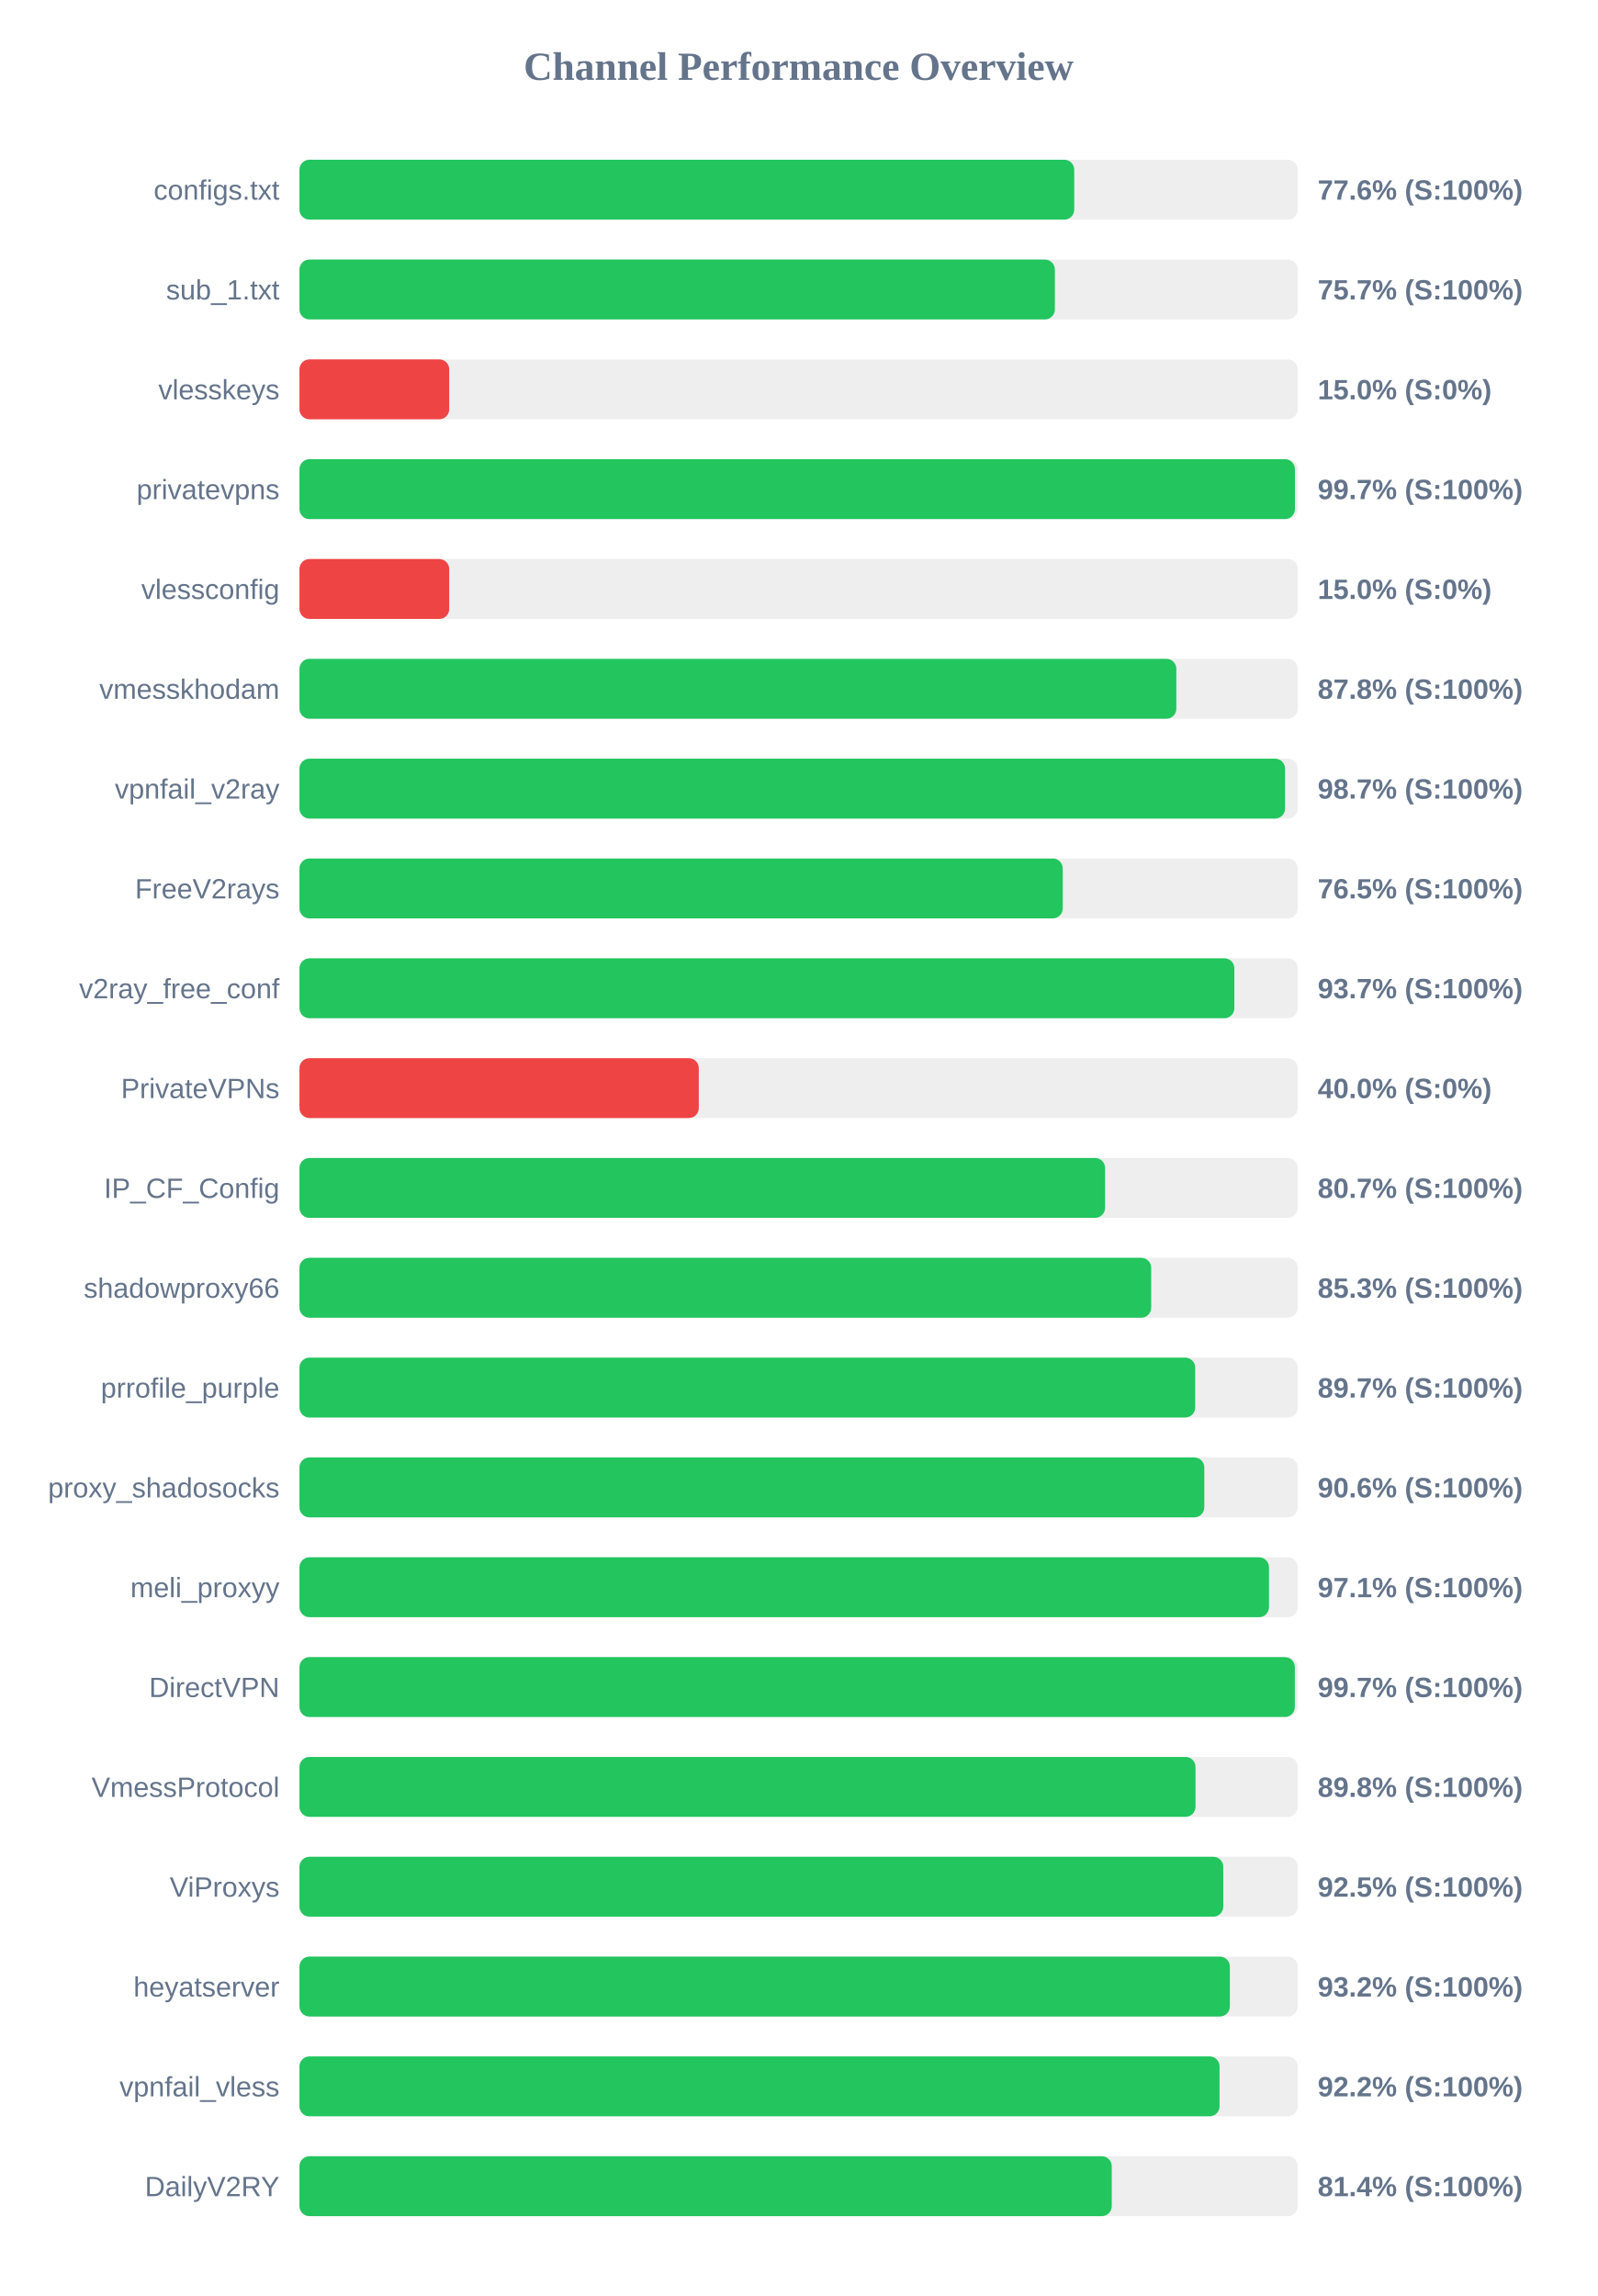
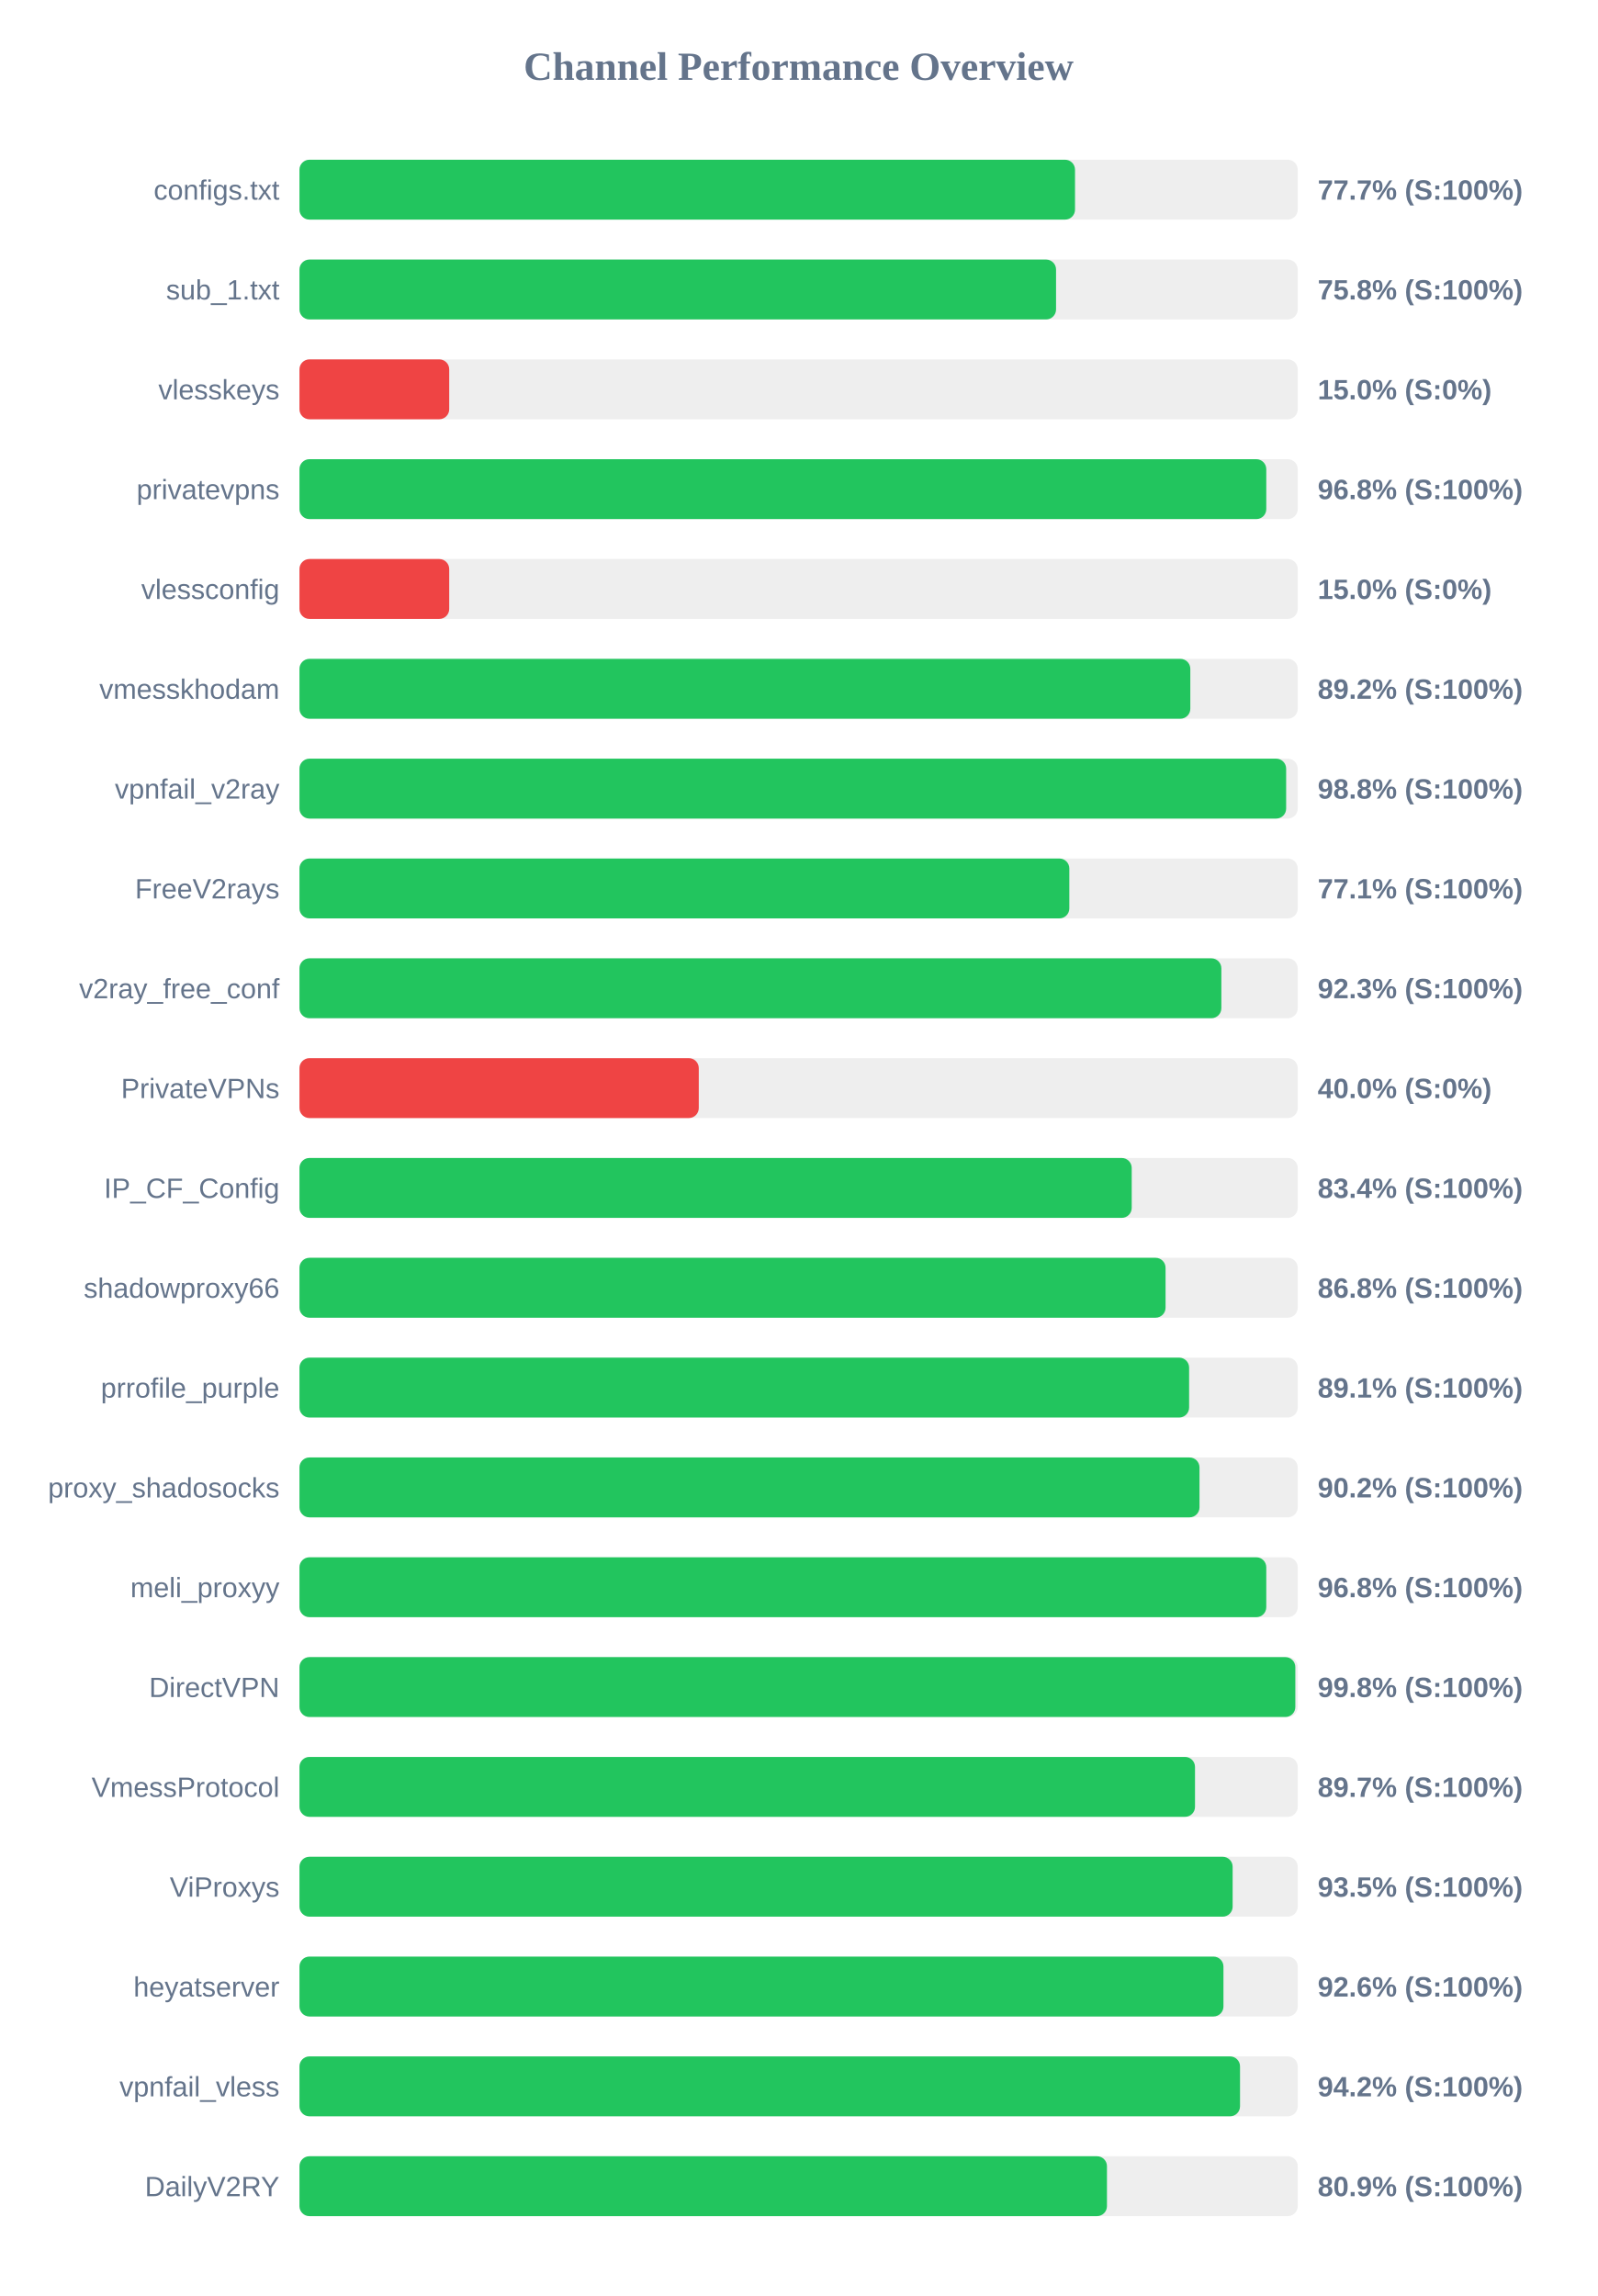
<svg xmlns="http://www.w3.org/2000/svg" width="800" height="1150" version="1.1">
  <style>
        .row { font: 14px Arial; fill: #64748b; }
        .score { font: bold 14px Arial; fill: #64748b; }
    </style>
  <text x="400" y="40" text-anchor="middle" font-size="20px" font-weight="bold" fill="#64748b">Channel Performance Overview</text>
  <rect x="150" y="80" width="500" height="30" fill="#eee" rx="5" />
-   <rect x="150" y="80" width="388.05" height="30" fill="#22c55e" rx="5" />
+   <rect x="150" y="80" width="388.45" height="30" fill="#22c55e" rx="5" />
  <text x="140" y="100" text-anchor="end" class="row">configs.txt</text>
-   <text x="660" y="100" text-anchor="start" class="score">77.6% (S:100%)</text>
+   <text x="660" y="100" text-anchor="start" class="score">77.7% (S:100%)</text>
  <rect x="150" y="130" width="500" height="30" fill="#eee" rx="5" />
-   <rect x="150" y="130" width="378.35" height="30" fill="#22c55e" rx="5" />
+   <rect x="150" y="130" width="378.95" height="30" fill="#22c55e" rx="5" />
  <text x="140" y="150" text-anchor="end" class="row">sub_1.txt</text>
-   <text x="660" y="150" text-anchor="start" class="score">75.7% (S:100%)</text>
+   <text x="660" y="150" text-anchor="start" class="score">75.8% (S:100%)</text>
  <rect x="150" y="180" width="500" height="30" fill="#eee" rx="5" />
  <rect x="150" y="180" width="75.0" height="30" fill="#ef4444" rx="5" />
  <text x="140" y="200" text-anchor="end" class="row">vlesskeys</text>
  <text x="660" y="200" text-anchor="start" class="score">15.0% (S:0%)</text>
  <rect x="150" y="230" width="500" height="30" fill="#eee" rx="5" />
-   <rect x="150" y="230" width="498.6" height="30" fill="#22c55e" rx="5" />
+   <rect x="150" y="230" width="484.25" height="30" fill="#22c55e" rx="5" />
  <text x="140" y="250" text-anchor="end" class="row">privatevpns</text>
-   <text x="660" y="250" text-anchor="start" class="score">99.7% (S:100%)</text>
+   <text x="660" y="250" text-anchor="start" class="score">96.8% (S:100%)</text>
  <rect x="150" y="280" width="500" height="30" fill="#eee" rx="5" />
  <rect x="150" y="280" width="75.0" height="30" fill="#ef4444" rx="5" />
  <text x="140" y="300" text-anchor="end" class="row">vlessconfig</text>
  <text x="660" y="300" text-anchor="start" class="score">15.0% (S:0%)</text>
  <rect x="150" y="330" width="500" height="30" fill="#eee" rx="5" />
-   <rect x="150" y="330" width="439.2" height="30" fill="#22c55e" rx="5" />
+   <rect x="150" y="330" width="446.2" height="30" fill="#22c55e" rx="5" />
  <text x="140" y="350" text-anchor="end" class="row">vmesskhodam</text>
-   <text x="660" y="350" text-anchor="start" class="score">87.8% (S:100%)</text>
+   <text x="660" y="350" text-anchor="start" class="score">89.2% (S:100%)</text>
  <rect x="150" y="380" width="500" height="30" fill="#eee" rx="5" />
-   <rect x="150" y="380" width="493.65" height="30" fill="#22c55e" rx="5" />
+   <rect x="150" y="380" width="494.2" height="30" fill="#22c55e" rx="5" />
  <text x="140" y="400" text-anchor="end" class="row">vpnfail_v2ray</text>
-   <text x="660" y="400" text-anchor="start" class="score">98.7% (S:100%)</text>
+   <text x="660" y="400" text-anchor="start" class="score">98.8% (S:100%)</text>
  <rect x="150" y="430" width="500" height="30" fill="#eee" rx="5" />
-   <rect x="150" y="430" width="382.3" height="30" fill="#22c55e" rx="5" />
+   <rect x="150" y="430" width="385.6" height="30" fill="#22c55e" rx="5" />
  <text x="140" y="450" text-anchor="end" class="row">FreeV2rays</text>
-   <text x="660" y="450" text-anchor="start" class="score">76.5% (S:100%)</text>
+   <text x="660" y="450" text-anchor="start" class="score">77.1% (S:100%)</text>
  <rect x="150" y="480" width="500" height="30" fill="#eee" rx="5" />
-   <rect x="150" y="480" width="468.25" height="30" fill="#22c55e" rx="5" />
+   <rect x="150" y="480" width="461.75" height="30" fill="#22c55e" rx="5" />
  <text x="140" y="500" text-anchor="end" class="row">v2ray_free_conf</text>
-   <text x="660" y="500" text-anchor="start" class="score">93.7% (S:100%)</text>
+   <text x="660" y="500" text-anchor="start" class="score">92.3% (S:100%)</text>
  <rect x="150" y="530" width="500" height="30" fill="#eee" rx="5" />
  <rect x="150" y="530" width="200.0" height="30" fill="#ef4444" rx="5" />
  <text x="140" y="550" text-anchor="end" class="row">PrivateVPNs</text>
  <text x="660" y="550" text-anchor="start" class="score">40.0% (S:0%)</text>
  <rect x="150" y="580" width="500" height="30" fill="#eee" rx="5" />
-   <rect x="150" y="580" width="403.5" height="30" fill="#22c55e" rx="5" />
+   <rect x="150" y="580" width="416.85" height="30" fill="#22c55e" rx="5" />
  <text x="140" y="600" text-anchor="end" class="row">IP_CF_Config</text>
-   <text x="660" y="600" text-anchor="start" class="score">80.7% (S:100%)</text>
+   <text x="660" y="600" text-anchor="start" class="score">83.4% (S:100%)</text>
  <rect x="150" y="630" width="500" height="30" fill="#eee" rx="5" />
-   <rect x="150" y="630" width="426.6" height="30" fill="#22c55e" rx="5" />
+   <rect x="150" y="630" width="433.8" height="30" fill="#22c55e" rx="5" />
  <text x="140" y="650" text-anchor="end" class="row">shadowproxy66</text>
-   <text x="660" y="650" text-anchor="start" class="score">85.3% (S:100%)</text>
+   <text x="660" y="650" text-anchor="start" class="score">86.8% (S:100%)</text>
  <rect x="150" y="680" width="500" height="30" fill="#eee" rx="5" />
-   <rect x="150" y="680" width="448.65" height="30" fill="#22c55e" rx="5" />
+   <rect x="150" y="680" width="445.6" height="30" fill="#22c55e" rx="5" />
  <text x="140" y="700" text-anchor="end" class="row">prrofile_purple</text>
-   <text x="660" y="700" text-anchor="start" class="score">89.7% (S:100%)</text>
+   <text x="660" y="700" text-anchor="start" class="score">89.1% (S:100%)</text>
  <rect x="150" y="730" width="500" height="30" fill="#eee" rx="5" />
-   <rect x="150" y="730" width="453.2" height="30" fill="#22c55e" rx="5" />
+   <rect x="150" y="730" width="450.8" height="30" fill="#22c55e" rx="5" />
  <text x="140" y="750" text-anchor="end" class="row">proxy_shadosocks</text>
-   <text x="660" y="750" text-anchor="start" class="score">90.6% (S:100%)</text>
+   <text x="660" y="750" text-anchor="start" class="score">90.2% (S:100%)</text>
  <rect x="150" y="780" width="500" height="30" fill="#eee" rx="5" />
-   <rect x="150" y="780" width="485.6" height="30" fill="#22c55e" rx="5" />
+   <rect x="150" y="780" width="484.25" height="30" fill="#22c55e" rx="5" />
  <text x="140" y="800" text-anchor="end" class="row">meli_proxyy</text>
-   <text x="660" y="800" text-anchor="start" class="score">97.1% (S:100%)</text>
+   <text x="660" y="800" text-anchor="start" class="score">96.8% (S:100%)</text>
  <rect x="150" y="830" width="500" height="30" fill="#eee" rx="5" />
-   <rect x="150" y="830" width="498.55" height="30" fill="#22c55e" rx="5" />
+   <rect x="150" y="830" width="498.8" height="30" fill="#22c55e" rx="5" />
  <text x="140" y="850" text-anchor="end" class="row">DirectVPN</text>
-   <text x="660" y="850" text-anchor="start" class="score">99.7% (S:100%)</text>
+   <text x="660" y="850" text-anchor="start" class="score">99.8% (S:100%)</text>
  <rect x="150" y="880" width="500" height="30" fill="#eee" rx="5" />
-   <rect x="150" y="880" width="448.8" height="30" fill="#22c55e" rx="5" />
+   <rect x="150" y="880" width="448.55" height="30" fill="#22c55e" rx="5" />
  <text x="140" y="900" text-anchor="end" class="row">VmessProtocol</text>
-   <text x="660" y="900" text-anchor="start" class="score">89.8% (S:100%)</text>
+   <text x="660" y="900" text-anchor="start" class="score">89.7% (S:100%)</text>
  <rect x="150" y="930" width="500" height="30" fill="#eee" rx="5" />
-   <rect x="150" y="930" width="462.7" height="30" fill="#22c55e" rx="5" />
+   <rect x="150" y="930" width="467.4" height="30" fill="#22c55e" rx="5" />
  <text x="140" y="950" text-anchor="end" class="row">ViProxys</text>
-   <text x="660" y="950" text-anchor="start" class="score">92.5% (S:100%)</text>
+   <text x="660" y="950" text-anchor="start" class="score">93.5% (S:100%)</text>
  <rect x="150" y="980" width="500" height="30" fill="#eee" rx="5" />
-   <rect x="150" y="980" width="466.0" height="30" fill="#22c55e" rx="5" />
+   <rect x="150" y="980" width="462.8" height="30" fill="#22c55e" rx="5" />
  <text x="140" y="1000" text-anchor="end" class="row">heyatserver</text>
-   <text x="660" y="1000" text-anchor="start" class="score">93.2% (S:100%)</text>
+   <text x="660" y="1000" text-anchor="start" class="score">92.6% (S:100%)</text>
  <rect x="150" y="1030" width="500" height="30" fill="#eee" rx="5" />
-   <rect x="150" y="1030" width="460.85" height="30" fill="#22c55e" rx="5" />
+   <rect x="150" y="1030" width="471.1" height="30" fill="#22c55e" rx="5" />
  <text x="140" y="1050" text-anchor="end" class="row">vpnfail_vless</text>
-   <text x="660" y="1050" text-anchor="start" class="score">92.2% (S:100%)</text>
+   <text x="660" y="1050" text-anchor="start" class="score">94.2% (S:100%)</text>
  <rect x="150" y="1080" width="500" height="30" fill="#eee" rx="5" />
-   <rect x="150" y="1080" width="406.85" height="30" fill="#22c55e" rx="5" />
+   <rect x="150" y="1080" width="404.45" height="30" fill="#22c55e" rx="5" />
  <text x="140" y="1100" text-anchor="end" class="row">DailyV2RY</text>
-   <text x="660" y="1100" text-anchor="start" class="score">81.4% (S:100%)</text>
+   <text x="660" y="1100" text-anchor="start" class="score">80.9% (S:100%)</text>
</svg>
